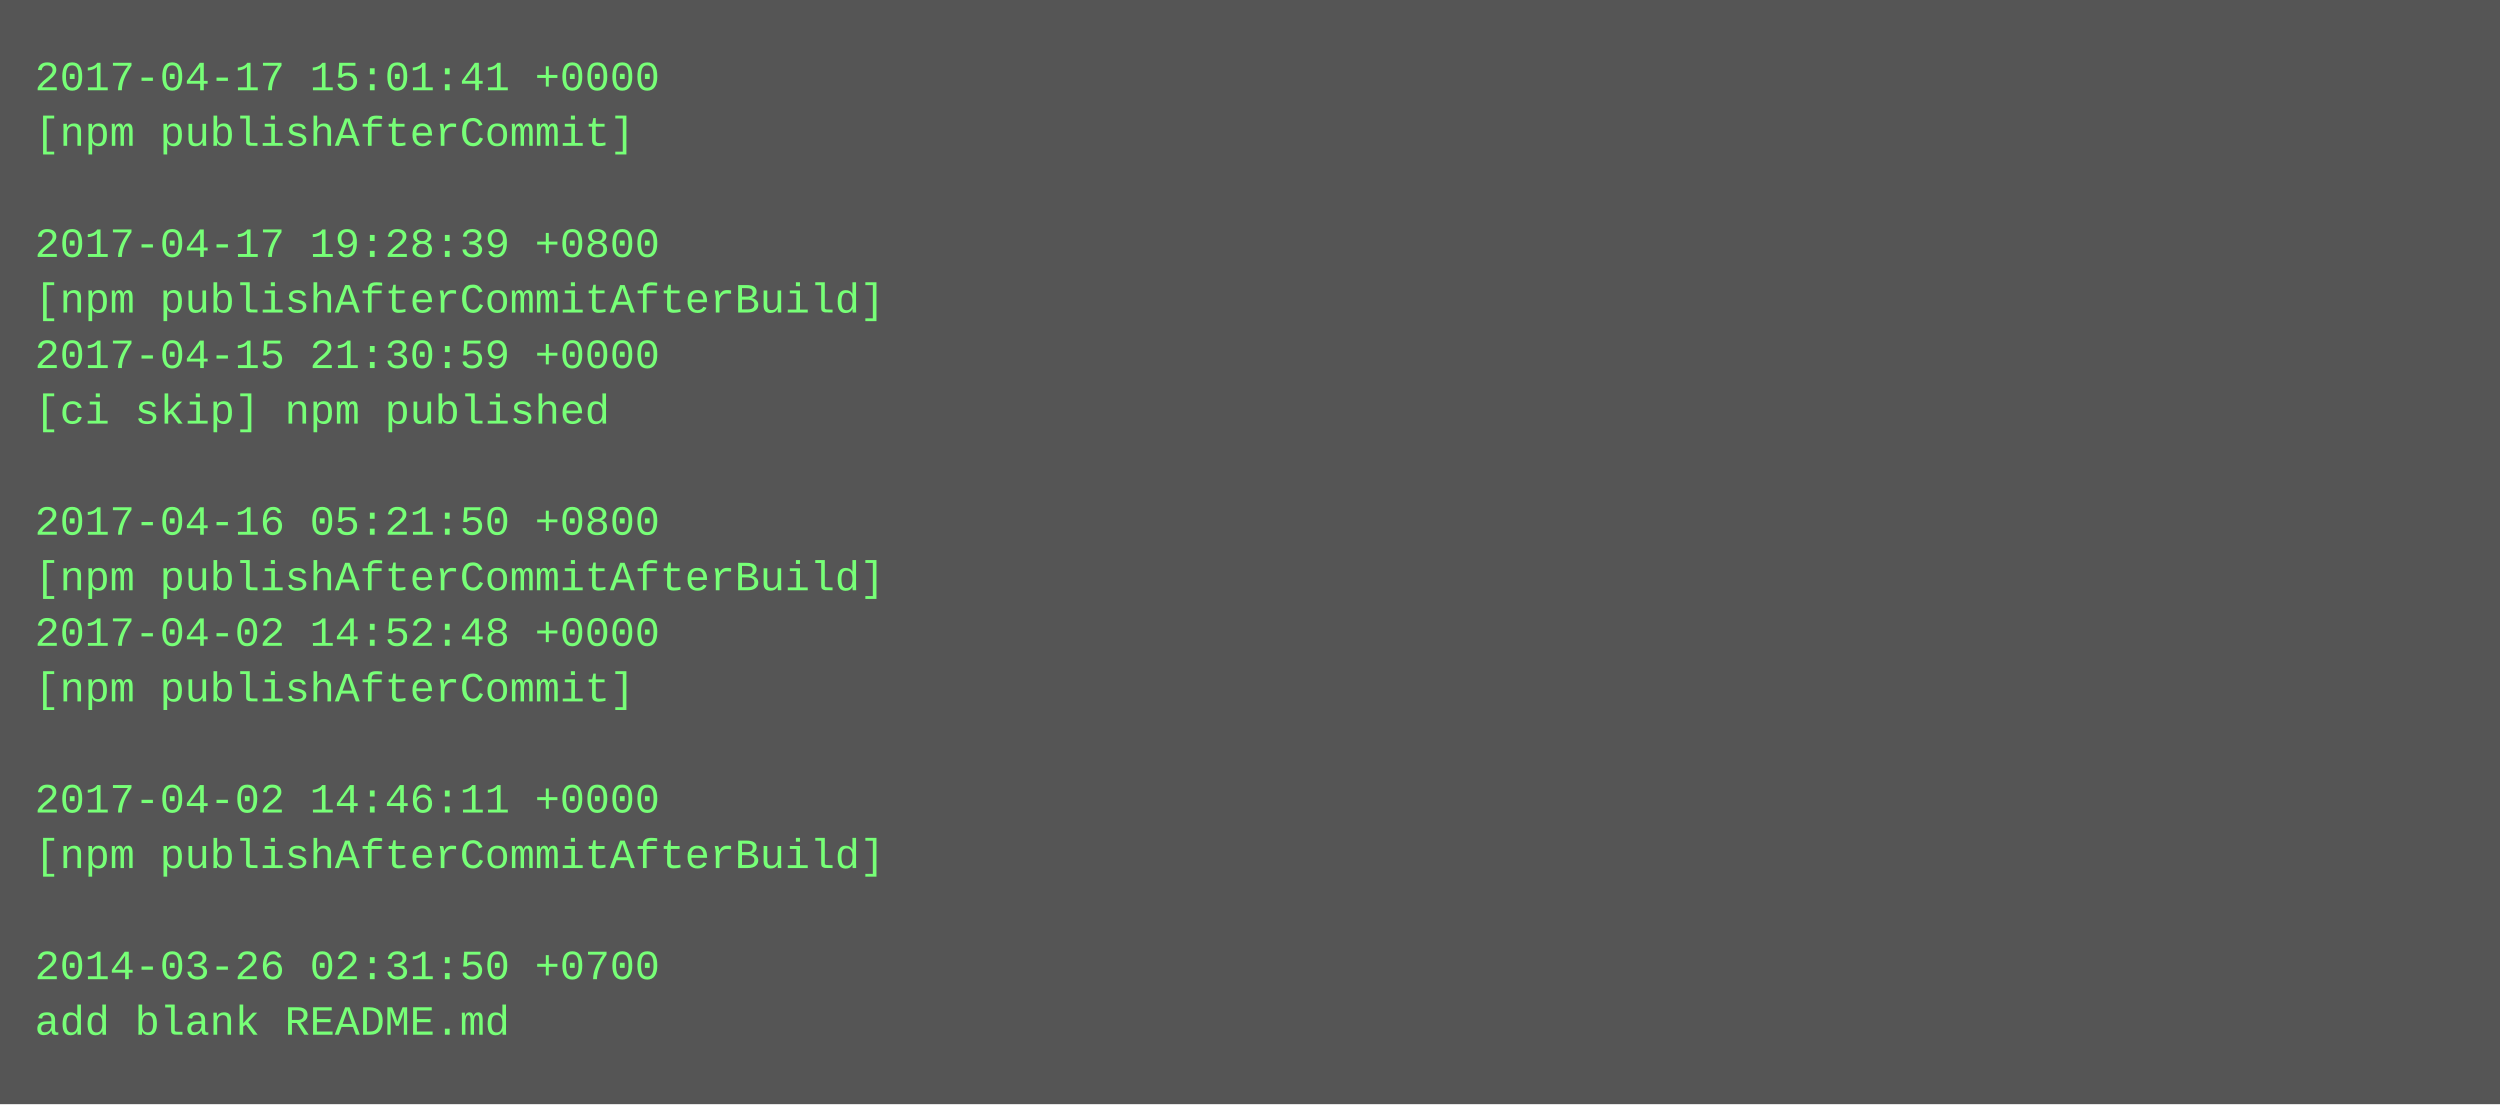
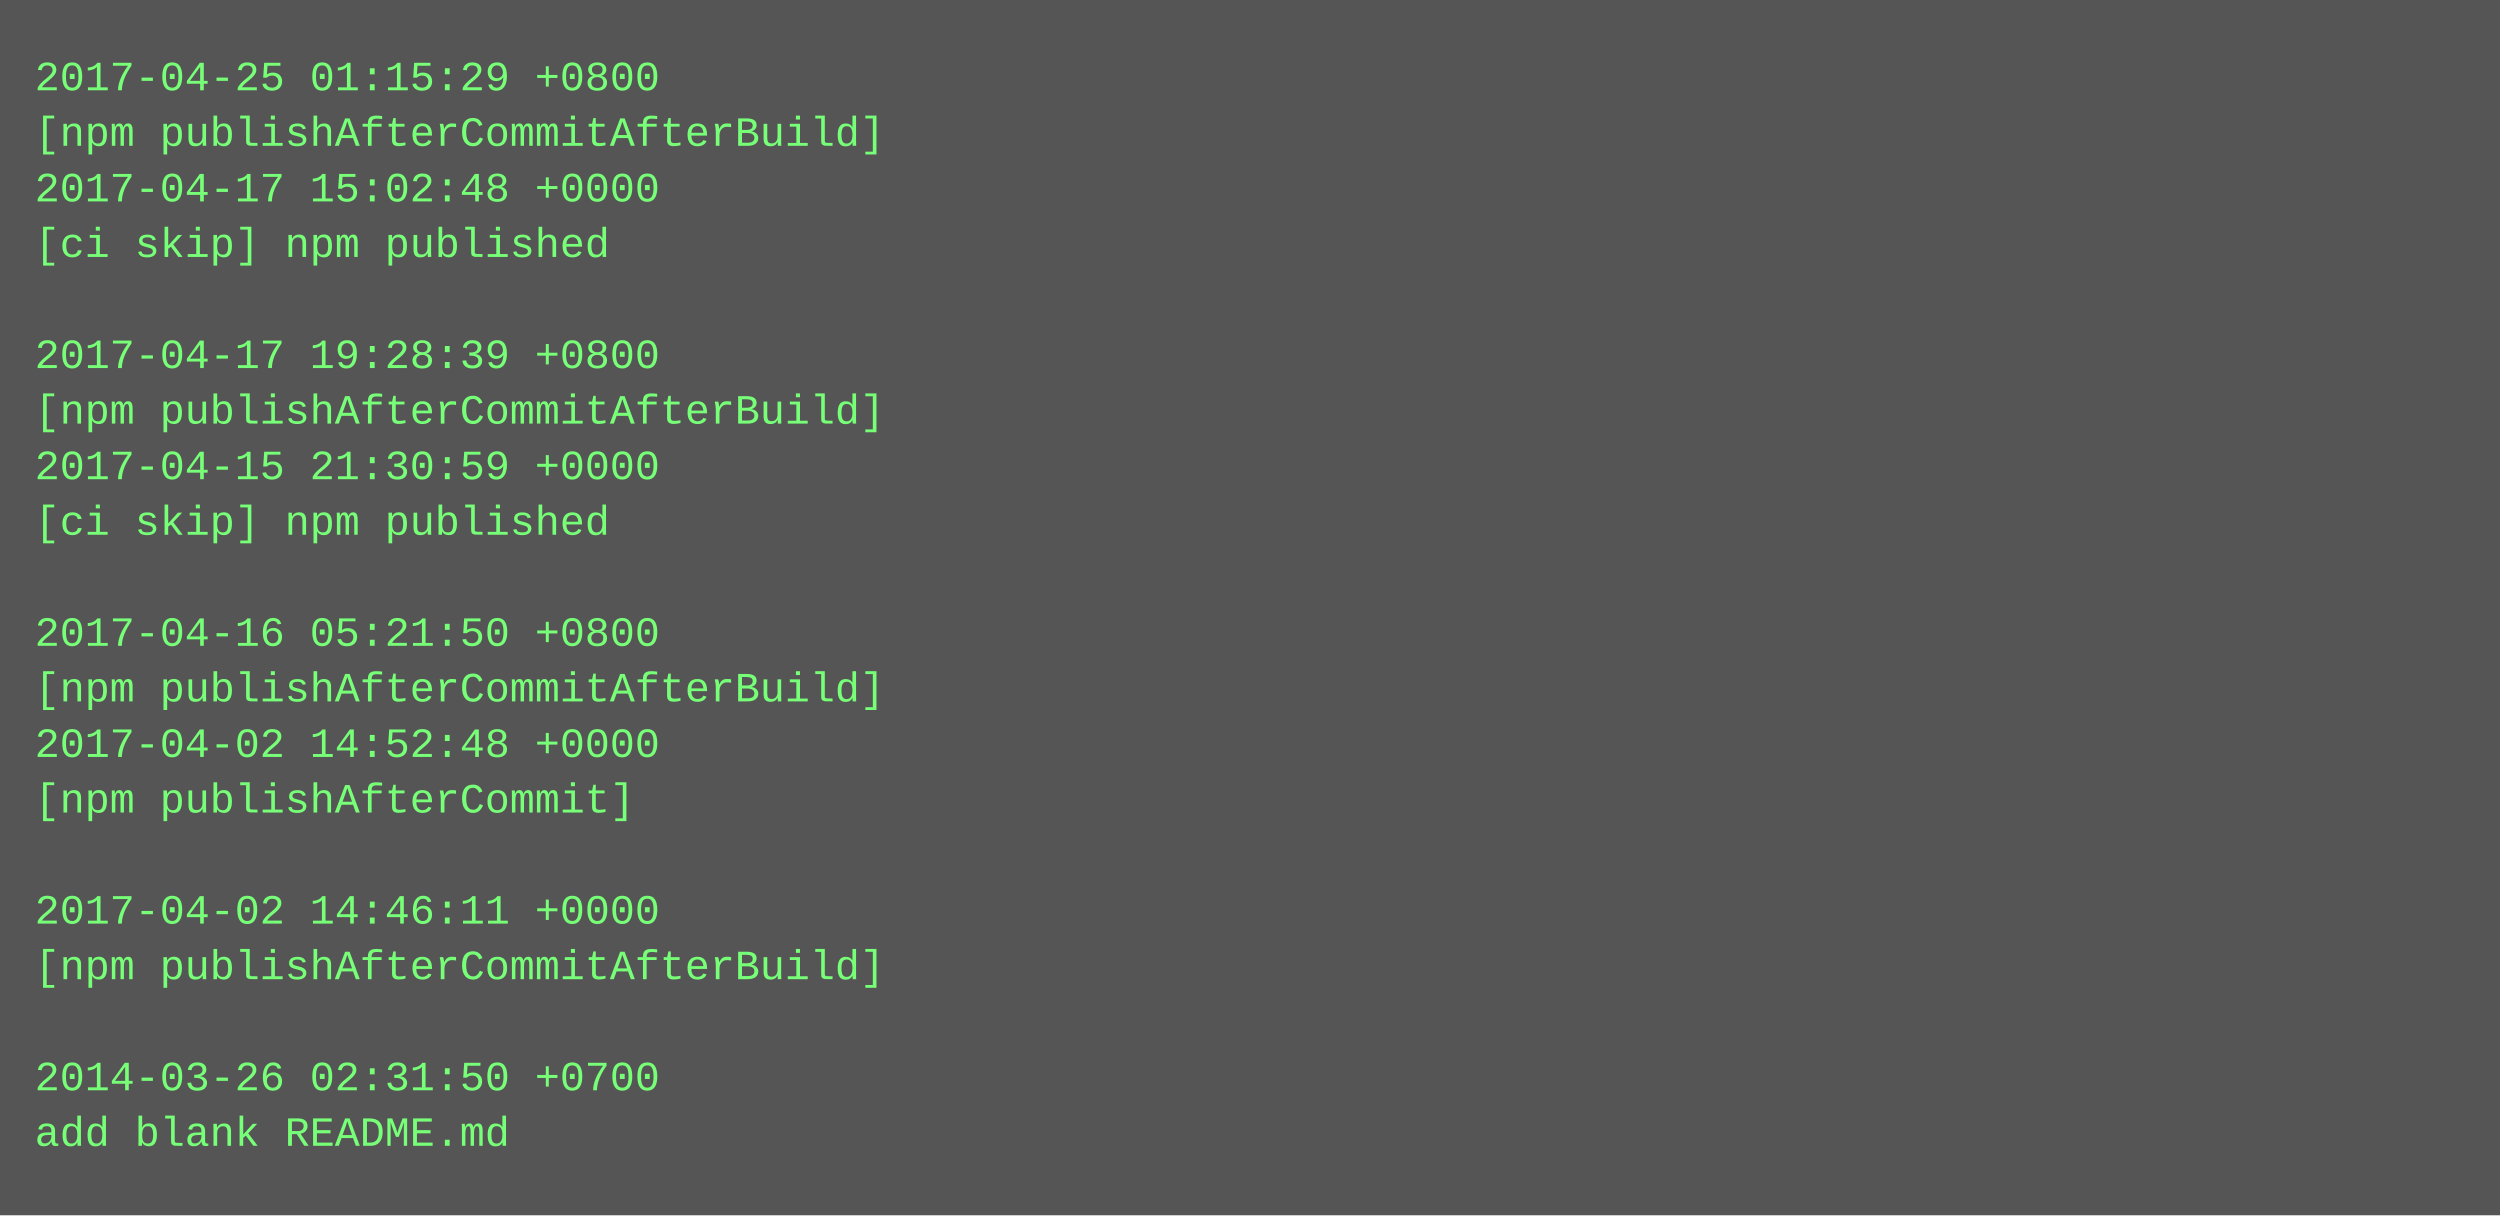
- <svg xmlns="http://www.w3.org/2000/svg" height="318" width="720">
-   <rect height="318" fill="#555" width="720" />
+ <svg xmlns="http://www.w3.org/2000/svg" height="350" width="720">
+   <rect height="350" fill="#555" width="720" />
  <text fill="#7f7" font-family="Courier New" font-size="12" xml:space="preserve">
-     <tspan x="10" y="26">2017-04-17 15:01:41 +0000</tspan>
-     <tspan x="10" y="42">[npm publishAfterCommit]</tspan>
-     <tspan x="10" y="58" />
-     <tspan x="10" y="74">2017-04-17 19:28:39 +0800</tspan>
-     <tspan x="10" y="90">[npm publishAfterCommitAfterBuild]</tspan>
-     <tspan x="10" y="106">2017-04-15 21:30:59 +0000</tspan>
-     <tspan x="10" y="122">[ci skip] npm published</tspan>
-     <tspan x="10" y="138" />
-     <tspan x="10" y="154">2017-04-16 05:21:50 +0800</tspan>
-     <tspan x="10" y="170">[npm publishAfterCommitAfterBuild]</tspan>
-     <tspan x="10" y="186">2017-04-02 14:52:48 +0000</tspan>
-     <tspan x="10" y="202">[npm publishAfterCommit]</tspan>
-     <tspan x="10" y="218" />
-     <tspan x="10" y="234">2017-04-02 14:46:11 +0000</tspan>
-     <tspan x="10" y="250">[npm publishAfterCommitAfterBuild]</tspan>
-     <tspan x="10" y="266" />
-     <tspan x="10" y="282">2014-03-26 02:31:50 +0700</tspan>
-     <tspan x="10" y="298">add blank README.md</tspan>
+     <tspan x="10" y="26">2017-04-25 01:15:29 +0800</tspan>
+     <tspan x="10" y="42">[npm publishAfterCommitAfterBuild]</tspan>
+     <tspan x="10" y="58">2017-04-17 15:02:48 +0000</tspan>
+     <tspan x="10" y="74">[ci skip] npm published</tspan>
+     <tspan x="10" y="90" />
+     <tspan x="10" y="106">2017-04-17 19:28:39 +0800</tspan>
+     <tspan x="10" y="122">[npm publishAfterCommitAfterBuild]</tspan>
+     <tspan x="10" y="138">2017-04-15 21:30:59 +0000</tspan>
+     <tspan x="10" y="154">[ci skip] npm published</tspan>
+     <tspan x="10" y="170" />
+     <tspan x="10" y="186">2017-04-16 05:21:50 +0800</tspan>
+     <tspan x="10" y="202">[npm publishAfterCommitAfterBuild]</tspan>
+     <tspan x="10" y="218">2017-04-02 14:52:48 +0000</tspan>
+     <tspan x="10" y="234">[npm publishAfterCommit]</tspan>
+     <tspan x="10" y="250" />
+     <tspan x="10" y="266">2017-04-02 14:46:11 +0000</tspan>
+     <tspan x="10" y="282">[npm publishAfterCommitAfterBuild]</tspan>
+     <tspan x="10" y="298" />
+     <tspan x="10" y="314">2014-03-26 02:31:50 +0700</tspan>
+     <tspan x="10" y="330">add blank README.md</tspan>
  </text>
</svg>
